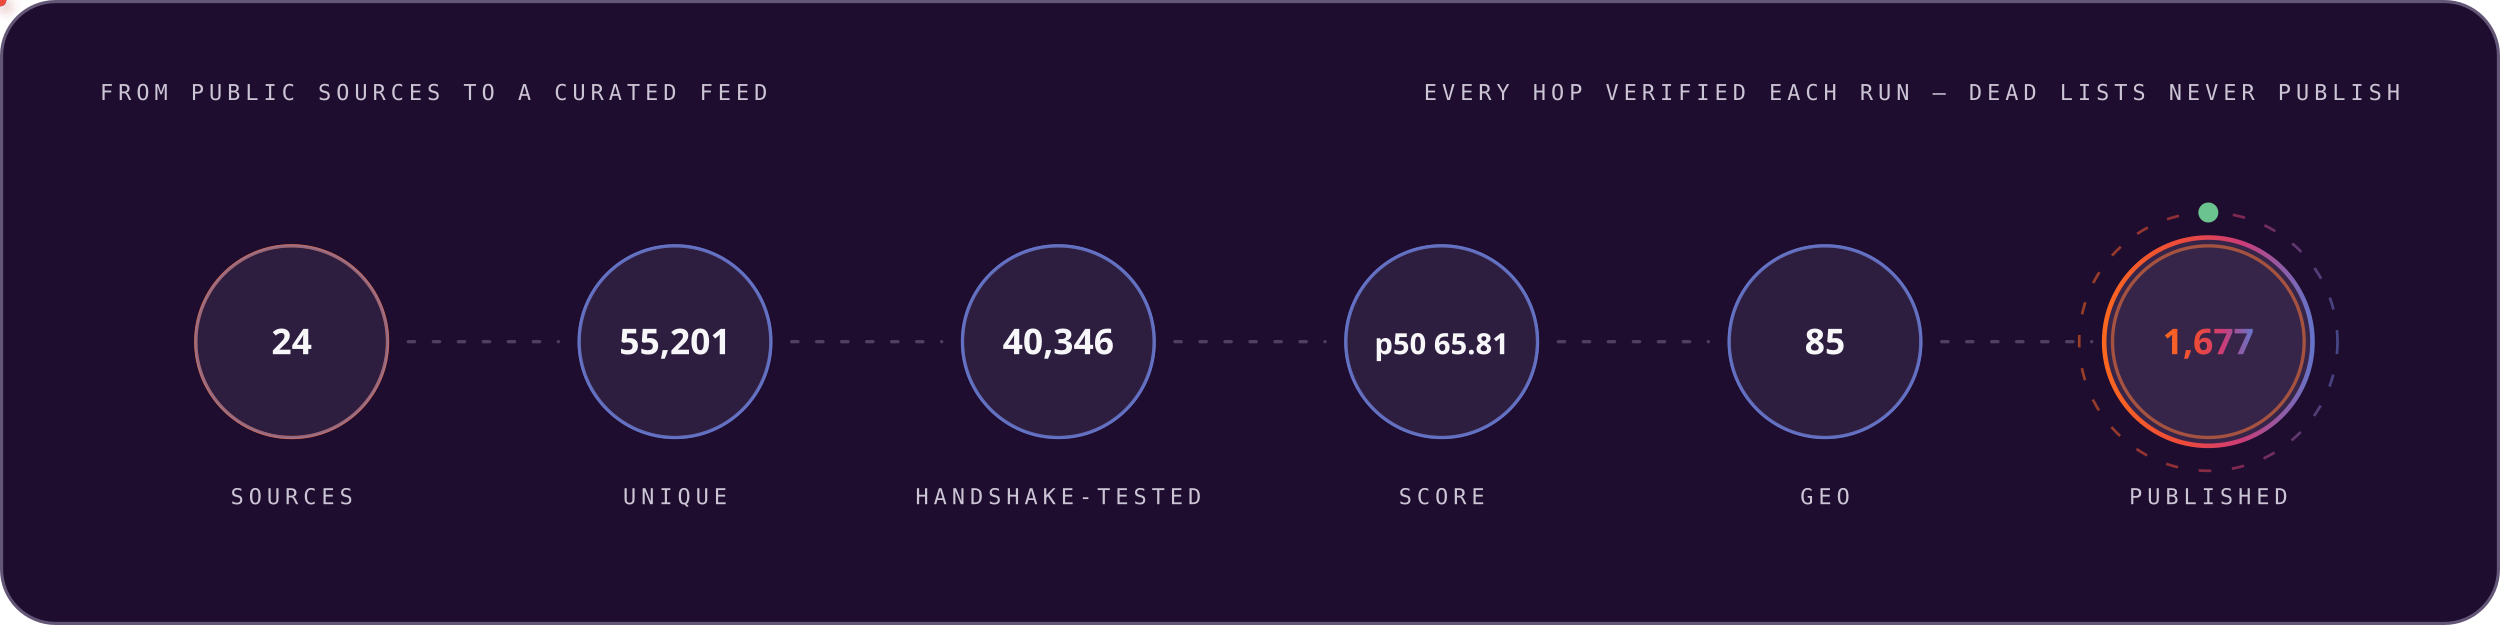
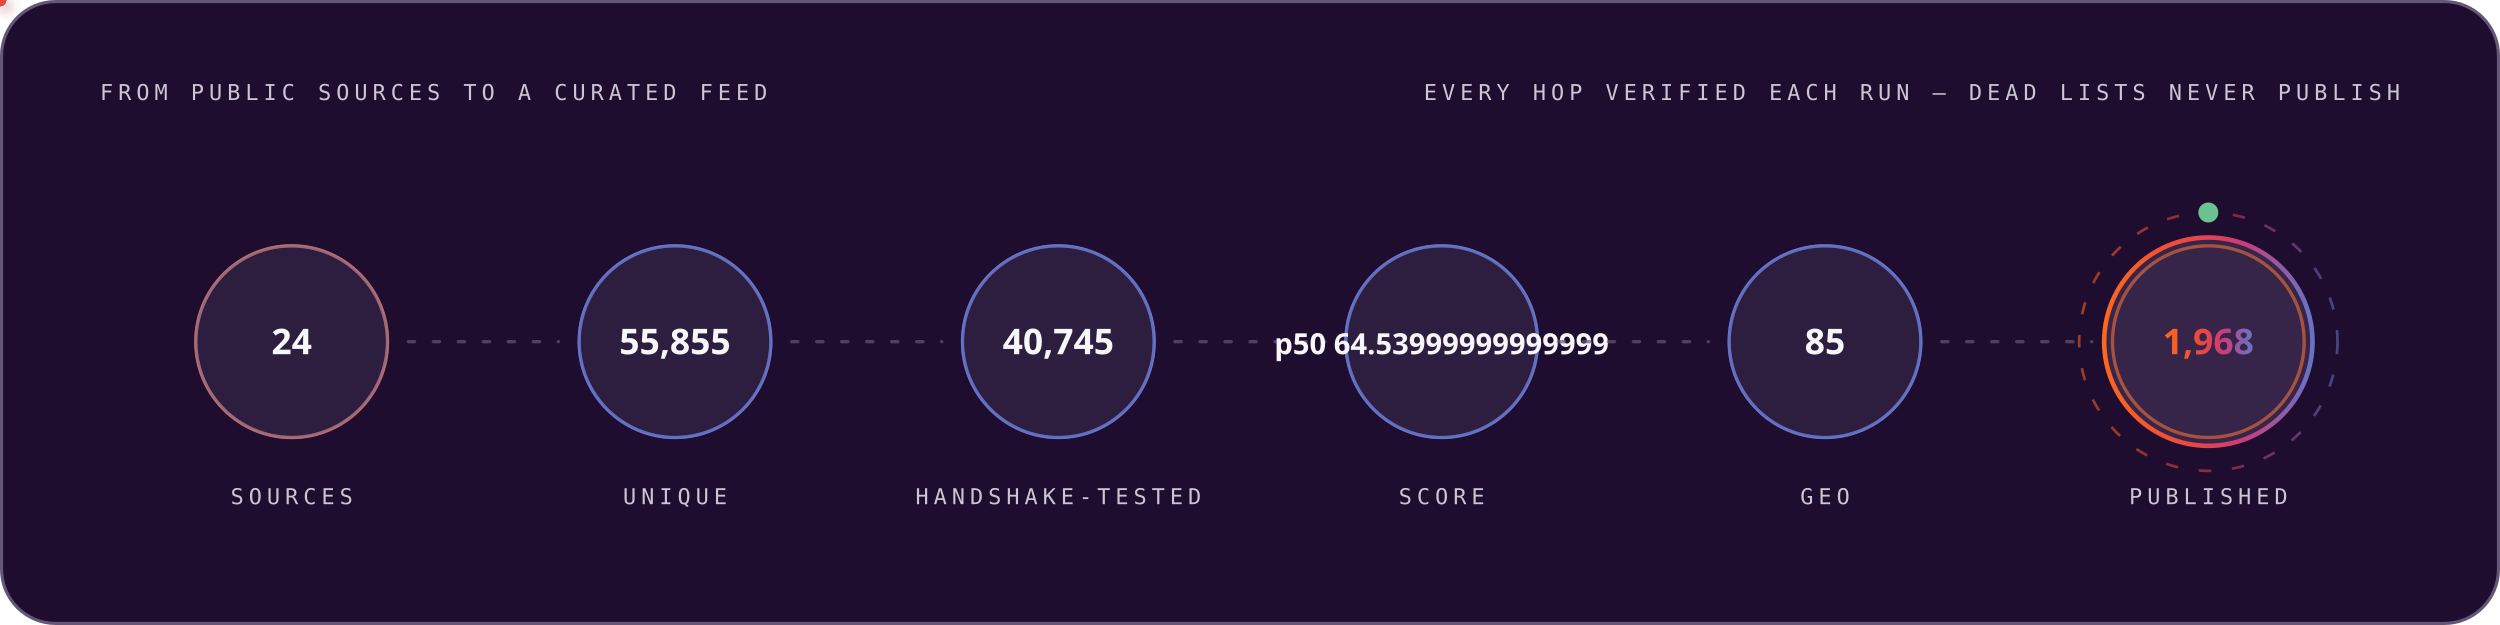
<svg xmlns="http://www.w3.org/2000/svg" width="1200" height="300" viewBox="0 0 1200 300" role="img" font-family="'Space Grotesk','Segoe UI',system-ui,-apple-system,sans-serif">
  <style>
.r{animation:rise .8s cubic-bezier(.2,.7,.2,1) both}
.d1{animation-delay:.08s}.d2{animation-delay:.16s}.d3{animation-delay:.24s}
.d4{animation-delay:.32s}.d5{animation-delay:.4s}.d6{animation-delay:.48s}
.d7{animation-delay:.56s}.d8{animation-delay:.64s}.d9{animation-delay:.74s}
.d10{animation-delay:.9s}.d11{animation-delay:1.05s}.d12{animation-delay:1.2s}
@keyframes rise{from{opacity:0;transform:translateY(12px)}to{opacity:1;transform:none}}
.gw{transform-box:fill-box;transform-origin:left center;animation:grow 1s cubic-bezier(.2,.7,.2,1) both}
@keyframes grow{from{transform:scaleX(0)}to{transform:scaleX(1)}}
.mh{animation:march 20s linear infinite}
@keyframes march{to{stroke-dashoffset:-400}}
.bt{transform-box:fill-box;transform-origin:center;animation:beat 2.8s ease-in-out infinite}
@keyframes beat{0%,84%,100%{transform:scale(1)}88%{transform:scale(1.05)}94%{transform:scale(1.01)}}
.pz{transform-box:fill-box;transform-origin:center;animation:ping 2.6s cubic-bezier(0,0,.2,1) infinite}
@keyframes ping{0%{transform:scale(.45);opacity:.85}75%,100%{transform:scale(2.5);opacity:0}}
.sp{animation:spin 12s linear infinite}
.sr{animation-duration:20s;animation-direction:reverse}
@keyframes spin{to{transform:rotate(360deg)}}
.sw{animation:sweep 7s cubic-bezier(.45,0,.25,1) infinite}
@keyframes sweep{0%,58%{transform:translateX(-660px) skewX(-16deg)}100%{transform:translateX(1380px) skewX(-16deg)}}
.dr{animation:drift 18s ease-in-out infinite alternate}
.da{animation-duration:26s;animation-delay:-9s}
.db{animation-duration:34s;animation-delay:-17s}
@keyframes drift{to{transform:translate(44px,-28px) scale(1.09)}}
.tk{animation:tw 3.4s ease-in-out infinite}
.ta{animation-delay:-1.1s}.tb{animation-delay:-2.3s}
@keyframes tw{0%,100%{opacity:.15}50%{opacity:1}}
.eq{transform-box:fill-box;transform-origin:center bottom;animation:eq 1.5s ease-in-out infinite}
.ea{animation-delay:-.38s}.eb{animation-delay:-.76s}.ec{animation-delay:-1.14s}
@keyframes eq{0%,100%{transform:scaleY(.3)}50%{transform:scaleY(1)}}
.cr{animation:caret 1.1s steps(2,jump-none) infinite}
@keyframes caret{50%{opacity:0}}
.dd{stroke-dasharray:100 100;animation:draw 1.15s cubic-bezier(.3,.6,.3,1) both}
@keyframes draw{from{stroke-dashoffset:100}to{stroke-dashoffset:0}}
.gq{animation:glowq 3.2s ease-in-out infinite}
@keyframes glowq{0%,100%{opacity:.35}50%{opacity:1}}
.wv{animation:wv 13s linear infinite}
.wb{animation-duration:19s;animation-direction:reverse}
.wc{animation-duration:27s}
@keyframes wv{to{transform:translateX(-170px)}}
@media (prefers-reduced-motion:reduce){*{animation:none!important}}
</style>
  <defs>
    <linearGradient id="bg-dark" x1="0" y1="0" x2="1" y2="0">
      <stop offset="0" stop-color="#FC671F" />
      <stop offset="0.38" stop-color="#ED4A3B" />
      <stop offset="0.66" stop-color="#CC3C77" />
      <stop offset="1" stop-color="#6574C9" />
    </linearGradient>
  </defs>
  <rect x="0.75" y="0.75" width="1198.5" height="298.5" rx="26" fill="#1E0D2F" stroke="#645676" stroke-width="1.5" />
  <text x="48" y="48" font-size="10.5" font-weight="500" font-family="'IBM Plex Mono',ui-monospace,'SFMono-Regular',Menlo,Consolas,monospace" letter-spacing="2.4" fill="#CCC5D5">FROM PUBLIC SOURCES TO A CURATED FEED</text>
  <text x="1152" y="48" font-size="10.5" font-weight="500" font-family="'IBM Plex Mono',ui-monospace,'SFMono-Regular',Menlo,Consolas,monospace" letter-spacing="2.4" text-anchor="end" fill="#CCC5D5">EVERY HOP VERIFIED EACH RUN — DEAD LISTS NEVER PUBLISH</text>
  <circle cx="140.0" cy="164" r="46" fill="none" stroke="#FC671F" stroke-width="1.6" class="pz" style="animation-delay:0.0s" />
  <g class="r d2">
    <circle cx="140.0" cy="164" r="46" fill="#4F3F62" fill-opacity="0.32" stroke="#6574C9" stroke-opacity="0.55" stroke-width="1.4" />
    <text x="140.0" y="170" font-size="17" font-weight="700" font-family="'Space Grotesk','Segoe UI',system-ui,-apple-system,sans-serif" text-anchor="middle" fill="#F7F6F9">24</text>
    <text x="140.0" y="242" font-size="10.5" font-weight="500" font-family="'IBM Plex Mono',ui-monospace,'SFMono-Regular',Menlo,Consolas,monospace" letter-spacing="2.4" text-anchor="middle" fill="#CCC5D5">SOURCES</text>
  </g>
  <line x1="196.0" y1="164" x2="268.0" y2="164" stroke="#645676" stroke-opacity="0.7" stroke-width="1.6" stroke-linecap="round" stroke-dasharray="3 9" class="mh" />
  <defs>
-     <filter id="pg6560" x="-150%" y="-150%" width="400%" height="400%">
+     <filter id="pg3838" x="-150%" y="-150%" width="400%" height="400%">
      <feGaussianBlur stdDeviation="3.2" result="b" />
      <feMerge>
        <feMergeNode in="b" />
        <feMergeNode in="SourceGraphic" />
      </feMerge>
    </filter>
  </defs>
-   <circle r="3" fill="#6574C9" filter="url(#pg6560)">
+   <circle r="3" fill="#6574C9" filter="url(#pg3838)">
    <animateMotion dur="1.7s" begin="0.3s" repeatCount="indefinite" path="M 196.0 164 H 268.0" />
    <animate attributeName="opacity" values="0;1;1;0" keyTimes="0;.08;.92;1" dur="1.7s" begin="0.3s" repeatCount="indefinite" />
  </circle>
  <circle cx="324.0" cy="164" r="46" fill="none" stroke="#6574C9" stroke-width="1.6" class="pz" style="animation-delay:0.35s" />
  <g class="r d3">
    <circle cx="324.0" cy="164" r="46" fill="#4F3F62" fill-opacity="0.32" stroke="#6574C9" stroke-opacity="0.55" stroke-width="1.4" />
-     <text x="324.0" y="170" font-size="17" font-weight="700" font-family="'Space Grotesk','Segoe UI',system-ui,-apple-system,sans-serif" text-anchor="middle" fill="#F7F6F9">55,201</text>
+     <text x="324.0" y="170" font-size="17" font-weight="700" font-family="'Space Grotesk','Segoe UI',system-ui,-apple-system,sans-serif" text-anchor="middle" fill="#F7F6F9">55,855</text>
    <text x="324.0" y="242" font-size="10.5" font-weight="500" font-family="'IBM Plex Mono',ui-monospace,'SFMono-Regular',Menlo,Consolas,monospace" letter-spacing="2.4" text-anchor="middle" fill="#CCC5D5">UNIQUE</text>
  </g>
  <line x1="380.0" y1="164" x2="452.0" y2="164" stroke="#645676" stroke-opacity="0.7" stroke-width="1.6" stroke-linecap="round" stroke-dasharray="3 9" class="mh" />
  <defs>
-     <filter id="pg8574" x="-150%" y="-150%" width="400%" height="400%">
+     <filter id="pg5724" x="-150%" y="-150%" width="400%" height="400%">
      <feGaussianBlur stdDeviation="3.2" result="b" />
      <feMerge>
        <feMergeNode in="b" />
        <feMergeNode in="SourceGraphic" />
      </feMerge>
    </filter>
  </defs>
-   <circle r="3" fill="#ED4A3B" filter="url(#pg8574)">
+   <circle r="3" fill="#ED4A3B" filter="url(#pg5724)">
    <animateMotion dur="1.7s" begin="0.6s" repeatCount="indefinite" path="M 380.0 164 H 452.0" />
    <animate attributeName="opacity" values="0;1;1;0" keyTimes="0;.08;.92;1" dur="1.7s" begin="0.6s" repeatCount="indefinite" />
  </circle>
  <circle cx="508.0" cy="164" r="46" fill="none" stroke="#6574C9" stroke-width="1.6" class="pz" style="animation-delay:0.7s" />
  <g class="r d4">
    <circle cx="508.0" cy="164" r="46" fill="#4F3F62" fill-opacity="0.32" stroke="#6574C9" stroke-opacity="0.55" stroke-width="1.4" />
-     <text x="508.0" y="170" font-size="17" font-weight="700" font-family="'Space Grotesk','Segoe UI',system-ui,-apple-system,sans-serif" text-anchor="middle" fill="#F7F6F9">40,346</text>
+     <text x="508.0" y="170" font-size="17" font-weight="700" font-family="'Space Grotesk','Segoe UI',system-ui,-apple-system,sans-serif" text-anchor="middle" fill="#F7F6F9">40,745</text>
    <text x="508.0" y="242" font-size="10.5" font-weight="500" font-family="'IBM Plex Mono',ui-monospace,'SFMono-Regular',Menlo,Consolas,monospace" letter-spacing="2.4" text-anchor="middle" fill="#CCC5D5">HANDSHAKE-TESTED</text>
  </g>
  <line x1="564.0" y1="164" x2="636.0" y2="164" stroke="#645676" stroke-opacity="0.7" stroke-width="1.6" stroke-linecap="round" stroke-dasharray="3 9" class="mh" />
  <defs>
-     <filter id="pg8574" x="-150%" y="-150%" width="400%" height="400%">
+     <filter id="pg5724" x="-150%" y="-150%" width="400%" height="400%">
      <feGaussianBlur stdDeviation="3.2" result="b" />
      <feMerge>
        <feMergeNode in="b" />
        <feMergeNode in="SourceGraphic" />
      </feMerge>
    </filter>
  </defs>
-   <circle r="3" fill="#FC671F" filter="url(#pg8574)">
+   <circle r="3" fill="#FC671F" filter="url(#pg5724)">
    <animateMotion dur="1.7s" begin="0.9s" repeatCount="indefinite" path="M 564.0 164 H 636.0" />
    <animate attributeName="opacity" values="0;1;1;0" keyTimes="0;.08;.92;1" dur="1.7s" begin="0.9s" repeatCount="indefinite" />
  </circle>
  <circle cx="692.0" cy="164" r="46" fill="none" stroke="#6574C9" stroke-width="1.6" class="pz" style="animation-delay:1.05s" />
  <g class="r d5">
    <circle cx="692.0" cy="164" r="46" fill="#4F3F62" fill-opacity="0.32" stroke="#6574C9" stroke-opacity="0.55" stroke-width="1.4" />
-     <text x="692.0" y="170" font-size="14" font-weight="700" font-family="'Space Grotesk','Segoe UI',system-ui,-apple-system,sans-serif" text-anchor="middle" fill="#F7F6F9">p50 65.81</text>
+     <text x="692.0" y="170" font-size="14" font-weight="700" font-family="'Space Grotesk','Segoe UI',system-ui,-apple-system,sans-serif" text-anchor="middle" fill="#F7F6F9">p50 64.53999999999999</text>
    <text x="692.0" y="242" font-size="10.5" font-weight="500" font-family="'IBM Plex Mono',ui-monospace,'SFMono-Regular',Menlo,Consolas,monospace" letter-spacing="2.4" text-anchor="middle" fill="#CCC5D5">SCORE</text>
  </g>
  <line x1="748.0" y1="164" x2="820.0" y2="164" stroke="#645676" stroke-opacity="0.7" stroke-width="1.6" stroke-linecap="round" stroke-dasharray="3 9" class="mh" />
  <defs>
-     <filter id="pg8574" x="-150%" y="-150%" width="400%" height="400%">
+     <filter id="pg5724" x="-150%" y="-150%" width="400%" height="400%">
      <feGaussianBlur stdDeviation="3.2" result="b" />
      <feMerge>
        <feMergeNode in="b" />
        <feMergeNode in="SourceGraphic" />
      </feMerge>
    </filter>
  </defs>
-   <circle r="3" fill="#6574C9" filter="url(#pg8574)">
+   <circle r="3" fill="#6574C9" filter="url(#pg5724)">
    <animateMotion dur="1.7s" begin="1.2s" repeatCount="indefinite" path="M 748.0 164 H 820.0" />
    <animate attributeName="opacity" values="0;1;1;0" keyTimes="0;.08;.92;1" dur="1.7s" begin="1.2s" repeatCount="indefinite" />
  </circle>
  <circle cx="876.0" cy="164" r="46" fill="none" stroke="#6574C9" stroke-width="1.6" class="pz" style="animation-delay:1.4s" />
  <g class="r d6">
    <circle cx="876.0" cy="164" r="46" fill="#4F3F62" fill-opacity="0.32" stroke="#6574C9" stroke-opacity="0.55" stroke-width="1.4" />
    <text x="876.0" y="170" font-size="17" font-weight="700" font-family="'Space Grotesk','Segoe UI',system-ui,-apple-system,sans-serif" text-anchor="middle" fill="#F7F6F9">85</text>
    <text x="876.0" y="242" font-size="10.5" font-weight="500" font-family="'IBM Plex Mono',ui-monospace,'SFMono-Regular',Menlo,Consolas,monospace" letter-spacing="2.4" text-anchor="middle" fill="#CCC5D5">GEO</text>
  </g>
  <line x1="932.0" y1="164" x2="1004.0" y2="164" stroke="#645676" stroke-opacity="0.7" stroke-width="1.6" stroke-linecap="round" stroke-dasharray="3 9" class="mh" />
  <defs>
-     <filter id="pg8574" x="-150%" y="-150%" width="400%" height="400%">
+     <filter id="pg5724" x="-150%" y="-150%" width="400%" height="400%">
      <feGaussianBlur stdDeviation="3.2" result="b" />
      <feMerge>
        <feMergeNode in="b" />
        <feMergeNode in="SourceGraphic" />
      </feMerge>
    </filter>
  </defs>
-   <circle r="3" fill="#ED4A3B" filter="url(#pg8574)">
+   <circle r="3" fill="#ED4A3B" filter="url(#pg5724)">
    <animateMotion dur="1.7s" begin="1.5s" repeatCount="indefinite" path="M 932.0 164 H 1004.0" />
    <animate attributeName="opacity" values="0;1;1;0" keyTimes="0;.08;.92;1" dur="1.7s" begin="1.5s" repeatCount="indefinite" />
  </circle>
  <circle cx="1060.0" cy="164" r="46" fill="none" stroke="#FC671F" stroke-width="1.6" class="pz" style="animation-delay:1.75s" />
  <g class="r d7">
    <circle cx="1060.0" cy="164" r="50" fill="#4F3F62" fill-opacity="0.5" stroke="url(#bg-dark)" stroke-opacity="1" stroke-width="2.2" />
-     <text x="1060.0" y="170" font-size="17" font-weight="700" font-family="'Space Grotesk','Segoe UI',system-ui,-apple-system,sans-serif" text-anchor="middle" fill="url(#bg-dark)">1,677</text>
+     <text x="1060.0" y="170" font-size="17" font-weight="700" font-family="'Space Grotesk','Segoe UI',system-ui,-apple-system,sans-serif" text-anchor="middle" fill="url(#bg-dark)">1,968</text>
    <text x="1060.0" y="242" font-size="10.5" font-weight="500" font-family="'IBM Plex Mono',ui-monospace,'SFMono-Regular',Menlo,Consolas,monospace" letter-spacing="2.4" text-anchor="middle" fill="#CCC5D5">PUBLISHED</text>
  </g>
  <circle cx="1060.0" cy="164" r="62" fill="none" stroke="url(#bg-dark)" stroke-opacity=".55" stroke-width="1.3" stroke-dasharray="6 10" class="sp" style="transform-origin:1060.0px 164px" />
  <circle cx="1060.0" cy="102" r="4" fill="none" stroke="#6BC490" stroke-width="1.6" class="pz" />
  <circle cx="1060.0" cy="102" r="4" fill="#6BC490" />
</svg>
